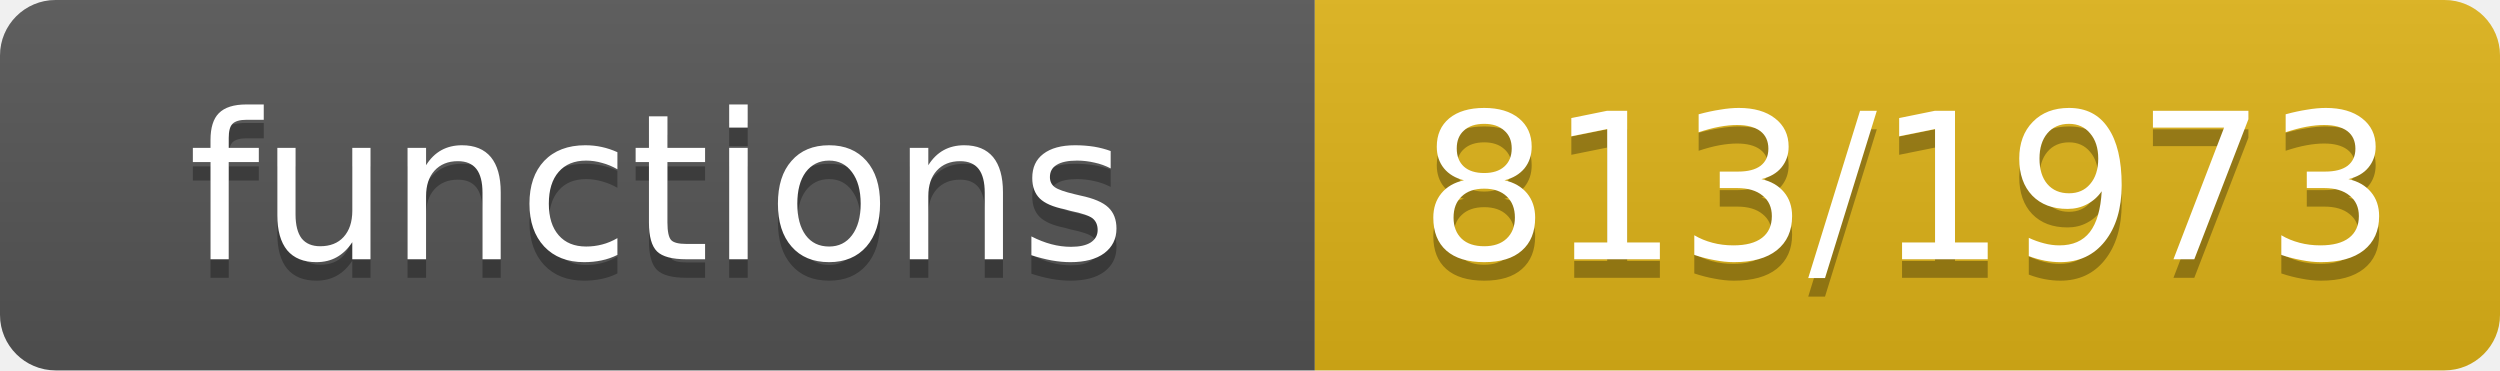
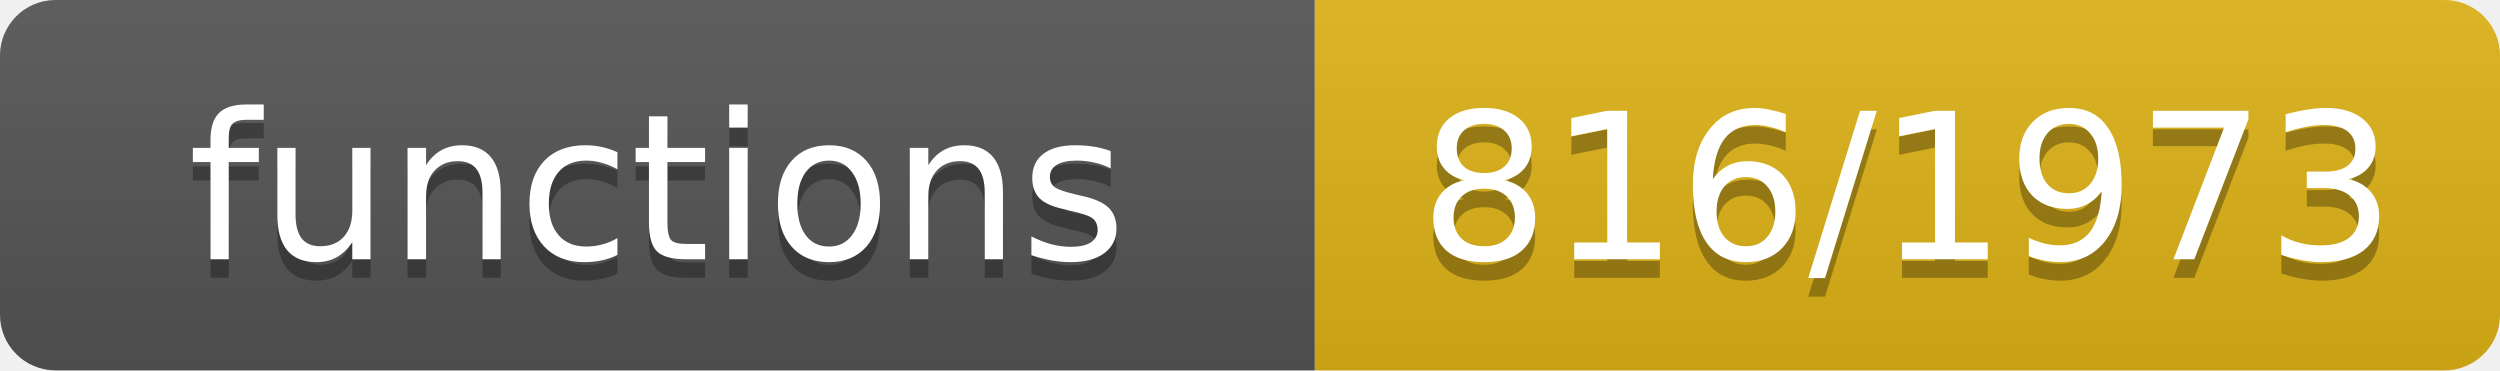
- <svg xmlns="http://www.w3.org/2000/svg" width="135" height="20" role="img" aria-label="functions: 813/1973">
+ <svg xmlns="http://www.w3.org/2000/svg" width="135" height="20" role="img" aria-label="functions: 816/1973">
  <linearGradient id="s" x2="0" y2="100%">
    <stop offset="0" stop-color="#bbb" stop-opacity=".1" />
    <stop offset="1" stop-opacity=".1" />
  </linearGradient>
  <clipPath id="r">
    <rect width="135" height="20" rx="3" fill="#fff" />
  </clipPath>
  <g clip-path="url(#r)">
    <rect width="71" height="20" fill="#555" />
    <rect x="71" width="64" height="20" fill="#dfb317" />
    <rect width="135" height="20" fill="url(#s)" />
  </g>
  <g fill="#fff" text-anchor="middle" font-family="Verdana,Geneva,DejaVu Sans,sans-serif" font-size="11">
    <text x="35.5" y="15" fill="#010101" fill-opacity=".3">functions</text>
    <text x="35.5" y="14">functions</text>
-     <text x="103.0" y="15" fill="#010101" fill-opacity=".3">813/1973</text>
-     <text x="103.0" y="14">813/1973</text>
+     <text x="103.0" y="15" fill="#010101" fill-opacity=".3">816/1973</text>
+     <text x="103.0" y="14">816/1973</text>
  </g>
</svg>
